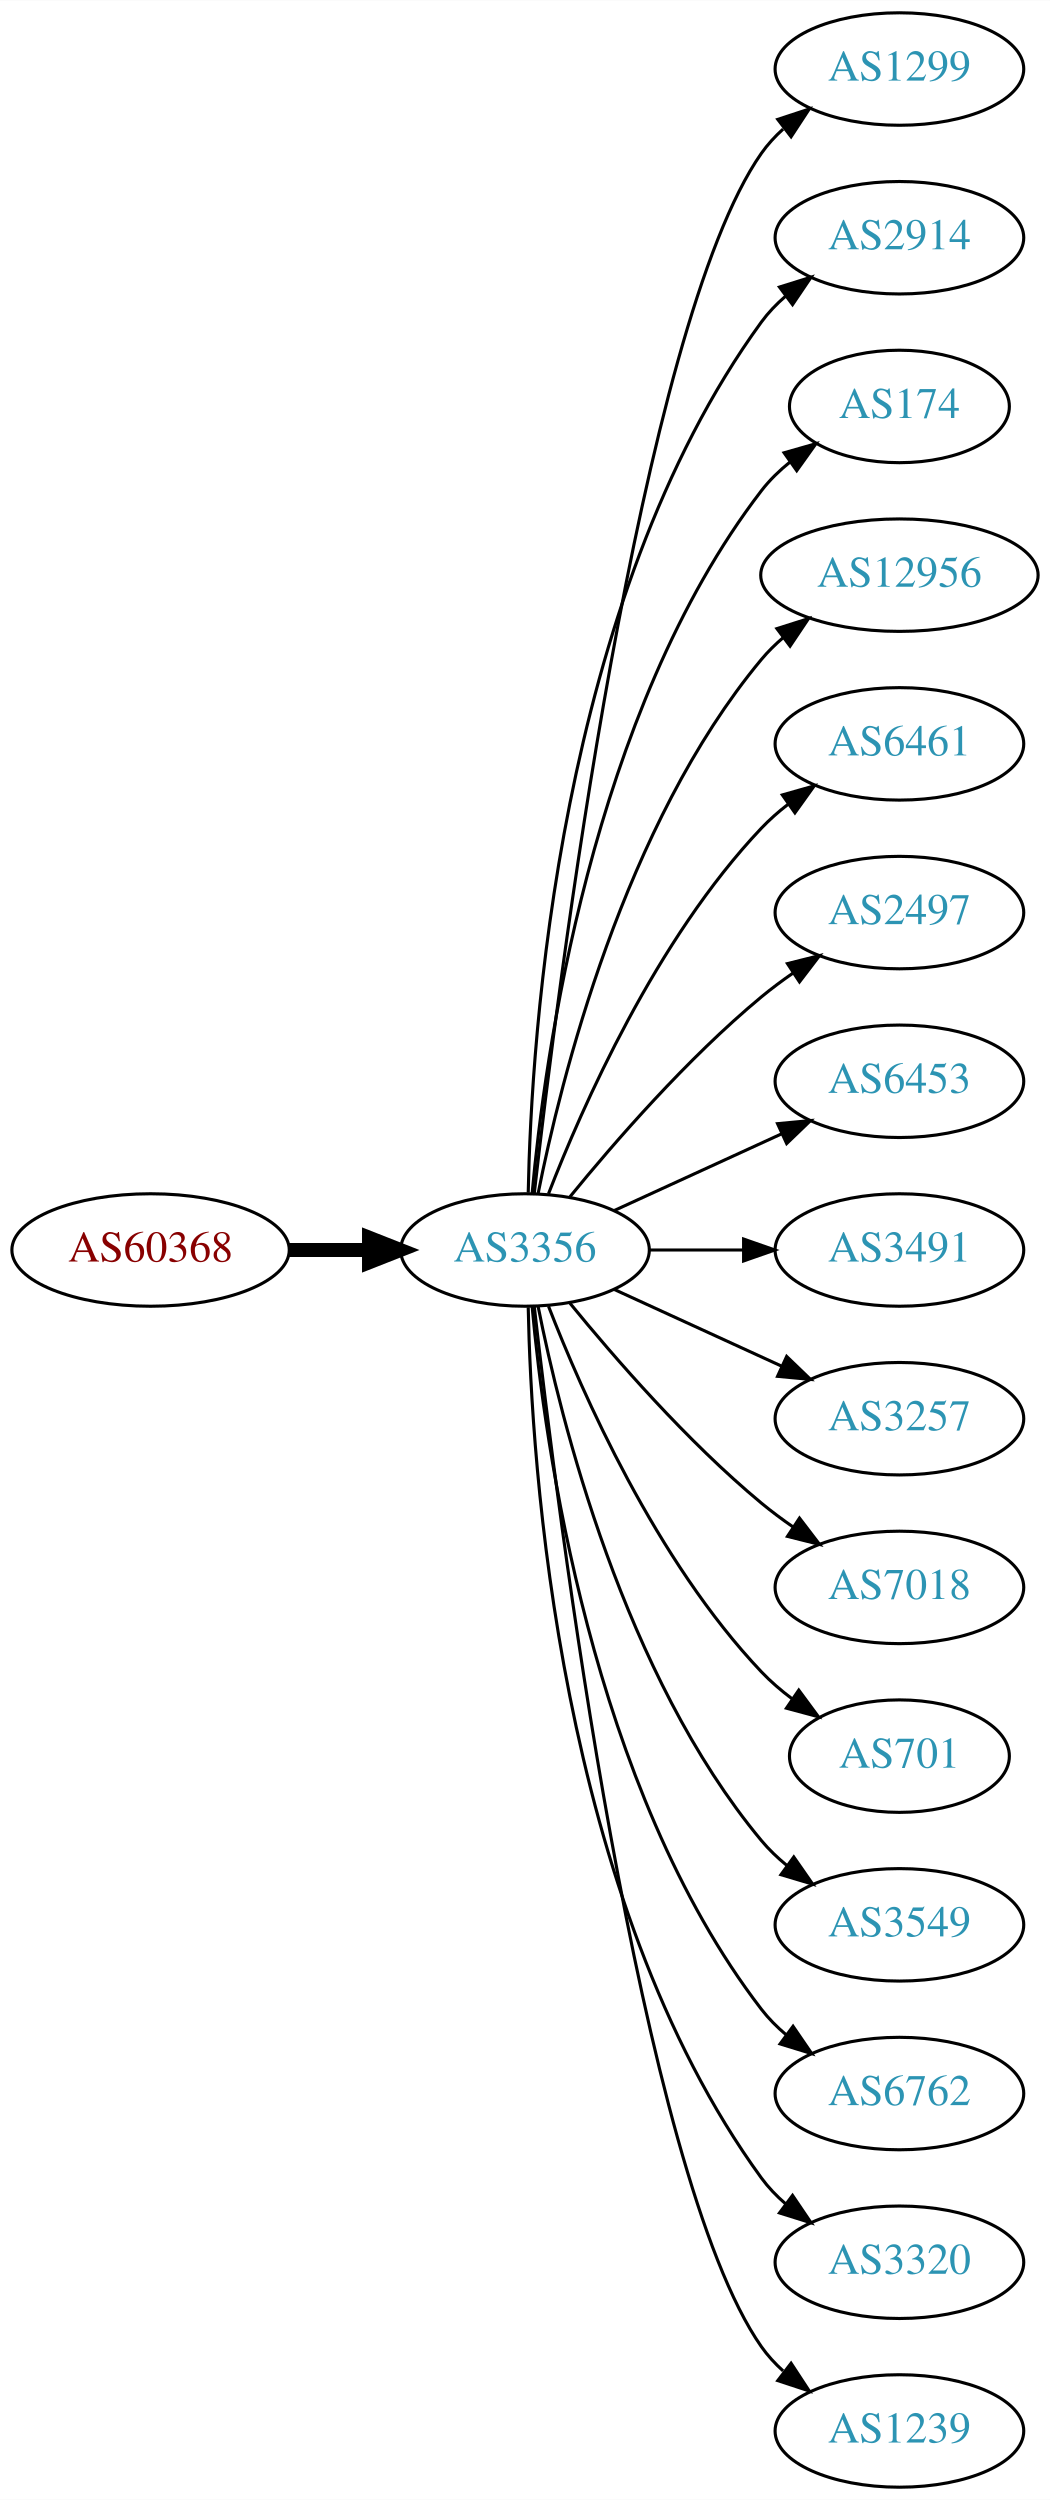
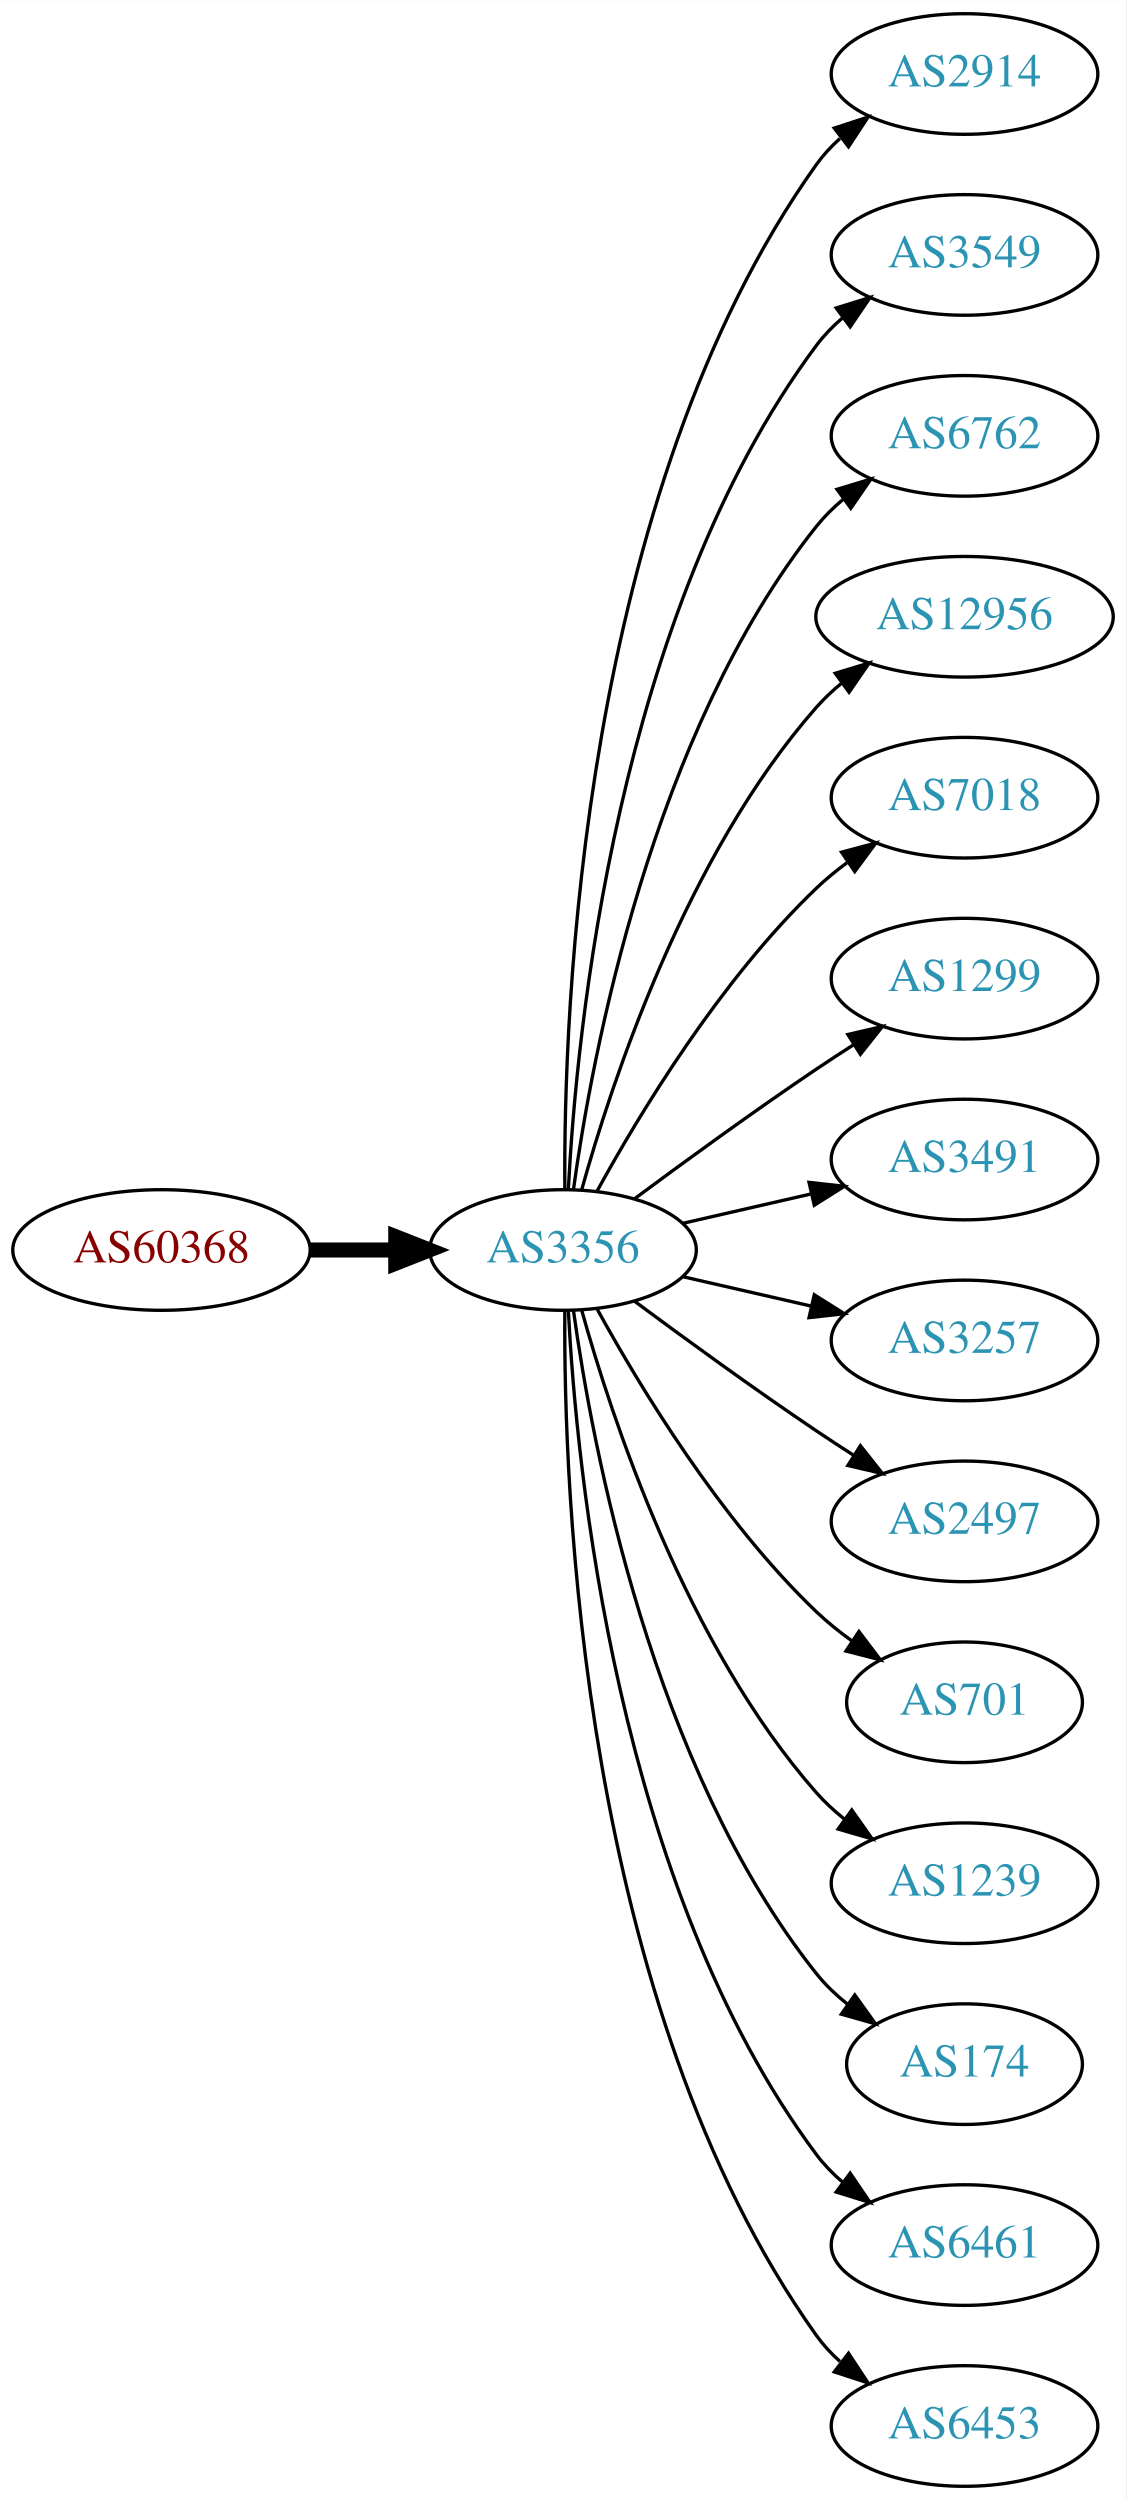
- <svg xmlns="http://www.w3.org/2000/svg" xmlns:xlink="http://www.w3.org/1999/xlink" width="336pt" height="800pt" viewBox="0.00 0.00 336.08 800.00">
-   <g id="graph0" class="graph" transform="scale(1 1) rotate(0) translate(4 796)">
-     <polygon fill="white" stroke="none" points="-4,4 -4,-796 332.077,-796 332.077,4 -4,4" />
+ <svg xmlns="http://www.w3.org/2000/svg" xmlns:xlink="http://www.w3.org/1999/xlink" width="336pt" height="746pt" viewBox="0.00 0.00 336.08 746.00">
+   <g id="graph0" class="graph" transform="scale(1 1) rotate(0) translate(4 742)">
+     <polygon fill="white" stroke="none" points="-4,4 -4,-742 332.077,-742 332.077,4 -4,4" />
    <g id="node1" class="node">
      <g id="a_node1">
        <a xlink:href="/asn/60368" xlink:title="AS60368 ~ GREENTUBE-AT [AT]">
-           <ellipse fill="#ffffff" stroke="black" cx="44.196" cy="-396" rx="44.393" ry="18" />
-           <text text-anchor="middle" x="44.196" y="-392.3" font-family="Times,serif" font-size="14.00" fill="#880000">AS60368</text>
+           <ellipse fill="#ffffff" stroke="black" cx="44.196" cy="-369" rx="44.393" ry="18" />
+           <text text-anchor="middle" x="44.196" y="-365.3" font-family="Times,serif" font-size="14.00" fill="#880000">AS60368</text>
        </a>
      </g>
    </g>
    <g id="node2" class="node">
      <g id="a_node2">
        <a xlink:href="/asn/3356" xlink:title="AS3356 ~ Level 3 Parent, LLC [US]">
-           <ellipse fill="#ffffff" stroke="black" cx="164.039" cy="-396" rx="39.794" ry="18" />
-           <text text-anchor="middle" x="164.039" y="-392.3" font-family="Times,serif" font-size="14.00" fill="#2c94b3">AS3356</text>
+           <ellipse fill="#ffffff" stroke="black" cx="164.039" cy="-369" rx="39.794" ry="18" />
+           <text text-anchor="middle" x="164.039" y="-365.3" font-family="Times,serif" font-size="14.00" fill="#2c94b3">AS3356</text>
        </a>
      </g>
    </g>
    <g id="edge1" class="edge">
-       <path fill="none" stroke="black" stroke-width="4.5" d="M88.407,-396C96.72,-396 105.482,-396 113.965,-396" />
-       <polygon fill="black" stroke="black" stroke-width="4.5" points="114.123,-399.938 124.123,-396 114.123,-392.063 114.123,-399.938" />
+       <path fill="none" stroke="black" stroke-width="4.5" d="M88.407,-369C96.72,-369 105.482,-369 113.965,-369" />
+       <polygon fill="black" stroke="black" stroke-width="4.5" points="114.123,-372.938 124.123,-369 114.123,-365.063 114.123,-372.938" />
    </g>
    <g id="node3" class="node">
      <g id="a_node3">
-         <a xlink:href="/asn/1299" xlink:title="AS1299 ~ Telia Carrier [EU]">
-           <ellipse fill="#ffffff" stroke="black" cx="283.881" cy="-774" rx="39.794" ry="18" />
-           <text text-anchor="middle" x="283.881" y="-770.3" font-family="Times,serif" font-size="14.00" fill="#2c94b3">AS1299</text>
-         </a>
-       </g>
-     </g>
-     <g id="edge2" class="edge">
-       <path fill="none" stroke="black" d="M167.009,-414.101C174.237,-477.928 200.915,-691.628 239.685,-747 241.663,-749.825 244.041,-752.416 246.652,-754.779" />
-       <polygon fill="black" stroke="black" points="244.945,-757.881 255.01,-761.188 249.204,-752.326 244.945,-757.881" />
-     </g>
-     <g id="node4" class="node">
-       <g id="a_node4">
        <a xlink:href="/asn/2914" xlink:title="AS2914 ~ NTT America, Inc. [US]">
          <ellipse fill="#ffffff" stroke="black" cx="283.881" cy="-720" rx="39.794" ry="18" />
          <text text-anchor="middle" x="283.881" y="-716.3" font-family="Times,serif" font-size="14.00" fill="#2c94b3">AS2914</text>
        </a>
      </g>
    </g>
+     <g id="edge2" class="edge">
+       <path fill="none" stroke="black" d="M164.587,-387.063C164.168,-439.503 169.322,-594.293 239.685,-693 241.687,-695.809 244.082,-698.388 246.703,-700.743" />
+       <polygon fill="black" stroke="black" points="245.007,-703.852 255.079,-707.139 249.255,-698.288 245.007,-703.852" />
+     </g>
+     <g id="node4" class="node">
+       <g id="a_node4">
+         <a xlink:href="/asn/3549" xlink:title="AS3549 ~ Level 3 Parent, LLC [US]">
+           <ellipse fill="#ffffff" stroke="black" cx="283.881" cy="-666" rx="39.794" ry="18" />
+           <text text-anchor="middle" x="283.881" y="-662.3" font-family="Times,serif" font-size="14.00" fill="#2c94b3">AS3549</text>
+         </a>
+       </g>
+     </g>
    <g id="edge3" class="edge">
-       <path fill="none" stroke="black" d="M165.071,-414.337C166.044,-464.079 174.763,-603.806 239.685,-693 241.897,-696.039 244.565,-698.813 247.477,-701.326" />
-       <polygon fill="black" stroke="black" points="245.495,-704.214 255.608,-707.373 249.672,-698.597 245.495,-704.214" />
+       <path fill="none" stroke="black" d="M165.63,-387.023C168.007,-433.412 179.925,-558.893 239.685,-639 241.933,-642.013 244.624,-644.769 247.551,-647.272" />
+       <polygon fill="black" stroke="black" points="245.582,-650.169 255.702,-653.303 249.746,-644.542 245.582,-650.169" />
    </g>
    <g id="node5" class="node">
      <g id="a_node5">
-         <a xlink:href="/asn/174" xlink:title="AS174 ~ Cogent Communications [US]">
-           <ellipse fill="#ffffff" stroke="black" cx="283.881" cy="-666" rx="35.194" ry="18" />
-           <text text-anchor="middle" x="283.881" y="-662.3" font-family="Times,serif" font-size="14.00" fill="#2c94b3">AS174</text>
+         <a xlink:href="/asn/6762" xlink:title="AS6762 ~ TELECOM ITALIA SPARKLE S.p.A. [IT]">
+           <ellipse fill="#ffffff" stroke="black" cx="283.881" cy="-612" rx="39.794" ry="18" />
+           <text text-anchor="middle" x="283.881" y="-608.3" font-family="Times,serif" font-size="14.00" fill="#2c94b3">AS6762</text>
        </a>
      </g>
    </g>
    <g id="edge4" class="edge">
-       <path fill="none" stroke="black" d="M166.323,-414.117C170.221,-457.332 185.238,-568.131 239.685,-639 242.292,-642.393 245.455,-645.467 248.873,-648.223" />
-       <polygon fill="black" stroke="black" points="246.976,-651.168 257.164,-654.073 251.011,-645.448 246.976,-651.168" />
+       <path fill="none" stroke="black" d="M167.178,-387.17C172.678,-426.974 190.504,-523.233 239.685,-585 242.026,-587.94 244.781,-590.649 247.747,-593.121" />
+       <polygon fill="black" stroke="black" points="245.812,-596.042 255.953,-599.11 249.939,-590.388 245.812,-596.042" />
    </g>
    <g id="node6" class="node">
      <g id="a_node6">
        <a xlink:href="/asn/12956" xlink:title="AS12956 ~ TELXIUS [ES]">
-           <ellipse fill="#ffffff" stroke="black" cx="283.881" cy="-612" rx="44.393" ry="18" />
-           <text text-anchor="middle" x="283.881" y="-608.3" font-family="Times,serif" font-size="14.00" fill="#2c94b3">AS12956</text>
+           <ellipse fill="#ffffff" stroke="black" cx="283.881" cy="-558" rx="44.393" ry="18" />
+           <text text-anchor="middle" x="283.881" y="-554.3" font-family="Times,serif" font-size="14.00" fill="#2c94b3">AS12956</text>
        </a>
      </g>
    </g>
    <g id="edge5" class="edge">
-       <path fill="none" stroke="black" d="M168.237,-414.073C175.401,-450.141 195.675,-532.125 239.685,-585 241.778,-587.515 244.169,-589.867 246.727,-592.051" />
-       <polygon fill="black" stroke="black" points="244.676,-594.887 254.775,-598.091 248.878,-589.289 244.676,-594.887" />
+       <path fill="none" stroke="black" d="M169.612,-386.946C178.517,-418.995 200.801,-486.842 239.685,-531 241.975,-533.601 244.577,-536.038 247.34,-538.301" />
+       <polygon fill="black" stroke="black" points="245.293,-541.14 255.434,-544.208 249.419,-535.485 245.293,-541.14" />
    </g>
    <g id="node7" class="node">
      <g id="a_node7">
-         <a xlink:href="/asn/6461" xlink:title="AS6461 ~ Zayo Bandwidth [US]">
-           <ellipse fill="#ffffff" stroke="black" cx="283.881" cy="-558" rx="39.794" ry="18" />
-           <text text-anchor="middle" x="283.881" y="-554.3" font-family="Times,serif" font-size="14.00" fill="#2c94b3">AS6461</text>
+         <a xlink:href="/asn/7018" xlink:title="AS7018 ~ AT&amp;T Services, Inc. [US]">
+           <ellipse fill="#ffffff" stroke="black" cx="283.881" cy="-504" rx="39.794" ry="18" />
+           <text text-anchor="middle" x="283.881" y="-500.3" font-family="Times,serif" font-size="14.00" fill="#2c94b3">AS7018</text>
        </a>
      </g>
    </g>
    <g id="edge6" class="edge">
-       <path fill="none" stroke="black" d="M171.562,-413.994C182.312,-441.728 205.969,-495.429 239.685,-531 242.271,-533.728 245.188,-536.294 248.257,-538.677" />
-       <polygon fill="black" stroke="black" points="246.411,-541.658 256.605,-544.543 250.435,-535.93 246.411,-541.658" />
+       <path fill="none" stroke="black" d="M174.28,-386.713C186.825,-409.561 211.002,-449.611 239.685,-477 242.553,-479.739 245.742,-482.347 249.051,-484.785" />
+       <polygon fill="black" stroke="black" points="247.175,-487.742 257.411,-490.477 251.114,-481.956 247.175,-487.742" />
    </g>
    <g id="node8" class="node">
      <g id="a_node8">
-         <a xlink:href="/asn/2497" xlink:title="AS2497 ~ Internet Initiative Japan Inc. [JP]">
-           <ellipse fill="#ffffff" stroke="black" cx="283.881" cy="-504" rx="39.794" ry="18" />
-           <text text-anchor="middle" x="283.881" y="-500.3" font-family="Times,serif" font-size="14.00" fill="#2c94b3">AS2497</text>
+         <a xlink:href="/asn/1299" xlink:title="AS1299 ~ Telia Carrier [EU]">
+           <ellipse fill="#ffffff" stroke="black" cx="283.881" cy="-450" rx="39.794" ry="18" />
+           <text text-anchor="middle" x="283.881" y="-446.3" font-family="Times,serif" font-size="14.00" fill="#2c94b3">AS1299</text>
        </a>
      </g>
    </g>
    <g id="edge7" class="edge">
-       <path fill="none" stroke="black" d="M178.458,-413.065C192.572,-430.375 215.987,-457.345 239.685,-477 242.901,-479.668 246.402,-482.27 249.972,-484.741" />
-       <polygon fill="black" stroke="black" points="248.05,-487.666 258.329,-490.236 251.896,-481.817 248.05,-487.666" />
+       <path fill="none" stroke="black" d="M185.369,-384.277C200.231,-395.304 220.976,-410.407 239.685,-423 243.234,-425.389 246.984,-427.839 250.733,-430.242" />
+       <polygon fill="black" stroke="black" points="249.059,-433.325 259.381,-435.712 252.801,-427.409 249.059,-433.325" />
    </g>
    <g id="node9" class="node">
      <g id="a_node9">
-         <a xlink:href="/asn/6453" xlink:title="AS6453 ~ TATA COMMUNICATIONS (AMERICA) INC [US]">
-           <ellipse fill="#ffffff" stroke="black" cx="283.881" cy="-450" rx="39.794" ry="18" />
-           <text text-anchor="middle" x="283.881" y="-446.3" font-family="Times,serif" font-size="14.00" fill="#2c94b3">AS6453</text>
-         </a>
-       </g>
-     </g>
-     <g id="edge8" class="edge">
-       <path fill="none" stroke="black" d="M192.667,-408.661C208.624,-415.973 228.895,-425.261 246.178,-433.181" />
-       <polygon fill="black" stroke="black" points="244.876,-436.435 255.425,-437.419 247.793,-430.071 244.876,-436.435" />
-     </g>
-     <g id="node10" class="node">
-       <g id="a_node10">
        <a xlink:href="/asn/3491" xlink:title="AS3491 ~ PCCW Global, Inc. [US]">
          <ellipse fill="#ffffff" stroke="black" cx="283.881" cy="-396" rx="39.794" ry="18" />
          <text text-anchor="middle" x="283.881" y="-392.3" font-family="Times,serif" font-size="14.00" fill="#2c94b3">AS3491</text>
        </a>
      </g>
    </g>
-     <g id="edge9" class="edge">
-       <path fill="none" stroke="black" d="M203.951,-396C213.505,-396 223.854,-396 233.817,-396" />
-       <polygon fill="black" stroke="black" points="234.009,-399.5 244.009,-396 234.009,-392.5 234.009,-399.5" />
+     <g id="edge8" class="edge">
+       <path fill="none" stroke="black" d="M199.758,-376.955C211.758,-379.704 225.379,-382.825 238.071,-385.733" />
+       <polygon fill="black" stroke="black" points="237.474,-389.187 248.003,-388.009 239.037,-382.364 237.474,-389.187" />
    </g>
-     <g id="node11" class="node">
-       <g id="a_node11">
+     <g id="node10" class="node">
+       <g id="a_node10">
        <a xlink:href="/asn/3257" xlink:title="AS3257 ~ GTT [DE]">
          <ellipse fill="#ffffff" stroke="black" cx="283.881" cy="-342" rx="39.794" ry="18" />
          <text text-anchor="middle" x="283.881" y="-338.3" font-family="Times,serif" font-size="14.00" fill="#2c94b3">AS3257</text>
        </a>
      </g>
    </g>
+     <g id="edge9" class="edge">
+       <path fill="none" stroke="black" d="M199.758,-361.045C211.758,-358.296 225.379,-355.175 238.071,-352.267" />
+       <polygon fill="black" stroke="black" points="239.037,-355.636 248.003,-349.991 237.474,-348.813 239.037,-355.636" />
+     </g>
+     <g id="node11" class="node">
+       <g id="a_node11">
+         <a xlink:href="/asn/2497" xlink:title="AS2497 ~ Internet Initiative Japan Inc. [JP]">
+           <ellipse fill="#ffffff" stroke="black" cx="283.881" cy="-288" rx="39.794" ry="18" />
+           <text text-anchor="middle" x="283.881" y="-284.3" font-family="Times,serif" font-size="14.00" fill="#2c94b3">AS2497</text>
+         </a>
+       </g>
+     </g>
    <g id="edge10" class="edge">
-       <path fill="none" stroke="black" d="M192.667,-383.339C208.624,-376.027 228.895,-366.739 246.178,-358.819" />
-       <polygon fill="black" stroke="black" points="247.793,-361.929 255.425,-354.581 244.876,-355.565 247.793,-361.929" />
+       <path fill="none" stroke="black" d="M185.369,-353.723C200.231,-342.696 220.976,-327.593 239.685,-315 243.234,-312.611 246.984,-310.161 250.733,-307.758" />
+       <polygon fill="black" stroke="black" points="252.801,-310.591 259.381,-302.288 249.059,-304.675 252.801,-310.591" />
    </g>
    <g id="node12" class="node">
      <g id="a_node12">
-         <a xlink:href="/asn/7018" xlink:title="AS7018 ~ AT&amp;T Services, Inc. [US]">
-           <ellipse fill="#ffffff" stroke="black" cx="283.881" cy="-288" rx="39.794" ry="18" />
-           <text text-anchor="middle" x="283.881" y="-284.3" font-family="Times,serif" font-size="14.00" fill="#2c94b3">AS7018</text>
-         </a>
-       </g>
-     </g>
-     <g id="edge11" class="edge">
-       <path fill="none" stroke="black" d="M178.458,-378.935C192.572,-361.625 215.987,-334.655 239.685,-315 242.901,-312.332 246.402,-309.73 249.972,-307.259" />
-       <polygon fill="black" stroke="black" points="251.896,-310.183 258.329,-301.764 248.05,-304.334 251.896,-310.183" />
-     </g>
-     <g id="node13" class="node">
-       <g id="a_node13">
        <a xlink:href="/asn/701" xlink:title="AS701 ~ UUNET [US]">
          <ellipse fill="#ffffff" stroke="black" cx="283.881" cy="-234" rx="35.194" ry="18" />
          <text text-anchor="middle" x="283.881" y="-230.3" font-family="Times,serif" font-size="14.00" fill="#2c94b3">AS701</text>
        </a>
      </g>
    </g>
+     <g id="edge11" class="edge">
+       <path fill="none" stroke="black" d="M174.28,-351.287C186.825,-328.439 211.002,-288.389 239.685,-261 242.939,-257.893 246.606,-254.954 250.393,-252.24" />
+       <polygon fill="black" stroke="black" points="252.37,-255.128 258.761,-246.678 248.495,-249.299 252.37,-255.128" />
+     </g>
+     <g id="node13" class="node">
+       <g id="a_node13">
+         <a xlink:href="/asn/1239" xlink:title="AS1239 ~ Sprint [US]">
+           <ellipse fill="#ffffff" stroke="black" cx="283.881" cy="-180" rx="39.794" ry="18" />
+           <text text-anchor="middle" x="283.881" y="-176.3" font-family="Times,serif" font-size="14.00" fill="#2c94b3">AS1239</text>
+         </a>
+       </g>
+     </g>
    <g id="edge12" class="edge">
-       <path fill="none" stroke="black" d="M171.562,-378.006C182.312,-350.272 205.969,-296.571 239.685,-261 242.628,-257.895 246.001,-254.999 249.537,-252.345" />
-       <polygon fill="black" stroke="black" points="251.666,-255.129 257.956,-246.603 247.722,-249.346 251.666,-255.129" />
+       <path fill="none" stroke="black" d="M169.612,-351.054C178.517,-319.005 200.801,-251.158 239.685,-207 242.169,-204.179 245.019,-201.551 248.044,-199.129" />
+       <polygon fill="black" stroke="black" points="250.23,-201.869 256.334,-193.209 246.162,-196.172 250.23,-201.869" />
    </g>
    <g id="node14" class="node">
      <g id="a_node14">
-         <a xlink:href="/asn/3549" xlink:title="AS3549 ~ Level 3 Parent, LLC [US]">
-           <ellipse fill="#ffffff" stroke="black" cx="283.881" cy="-180" rx="39.794" ry="18" />
-           <text text-anchor="middle" x="283.881" y="-176.3" font-family="Times,serif" font-size="14.00" fill="#2c94b3">AS3549</text>
+         <a xlink:href="/asn/174" xlink:title="AS174 ~ Cogent Communications [US]">
+           <ellipse fill="#ffffff" stroke="black" cx="283.881" cy="-126" rx="35.194" ry="18" />
+           <text text-anchor="middle" x="283.881" y="-122.3" font-family="Times,serif" font-size="14.00" fill="#2c94b3">AS174</text>
        </a>
      </g>
    </g>
    <g id="edge13" class="edge">
-       <path fill="none" stroke="black" d="M168.237,-377.927C175.401,-341.859 195.675,-259.875 239.685,-207 242.09,-204.111 244.886,-201.437 247.879,-198.987" />
-       <polygon fill="black" stroke="black" points="250.069,-201.723 256.122,-193.027 245.967,-196.05 250.069,-201.723" />
+       <path fill="none" stroke="black" d="M167.178,-350.83C172.678,-311.026 190.504,-214.767 239.685,-153 242.35,-149.653 245.55,-146.607 248.988,-143.868" />
+       <polygon fill="black" stroke="black" points="251.126,-146.643 257.302,-138.035 247.106,-140.913 251.126,-146.643" />
    </g>
    <g id="node15" class="node">
      <g id="a_node15">
-         <a xlink:href="/asn/6762" xlink:title="AS6762 ~ TELECOM ITALIA SPARKLE S.p.A. [IT]">
-           <ellipse fill="#ffffff" stroke="black" cx="283.881" cy="-126" rx="39.794" ry="18" />
-           <text text-anchor="middle" x="283.881" y="-122.3" font-family="Times,serif" font-size="14.00" fill="#2c94b3">AS6762</text>
+         <a xlink:href="/asn/6461" xlink:title="AS6461 ~ Zayo Bandwidth [US]">
+           <ellipse fill="#ffffff" stroke="black" cx="283.881" cy="-72" rx="39.794" ry="18" />
+           <text text-anchor="middle" x="283.881" y="-68.3" font-family="Times,serif" font-size="14.00" fill="#2c94b3">AS6461</text>
        </a>
      </g>
    </g>
    <g id="edge14" class="edge">
-       <path fill="none" stroke="black" d="M166.323,-377.883C170.221,-334.668 185.238,-223.869 239.685,-153 241.975,-150.019 244.695,-147.284 247.639,-144.795" />
-       <polygon fill="black" stroke="black" points="249.833,-147.527 255.816,-138.782 245.686,-141.887 249.833,-147.527" />
+       <path fill="none" stroke="black" d="M165.63,-350.977C168.007,-304.588 179.925,-179.107 239.685,-99 241.933,-95.987 244.624,-93.231 247.551,-90.728" />
+       <polygon fill="black" stroke="black" points="249.746,-93.459 255.702,-84.697 245.582,-87.831 249.746,-93.459" />
    </g>
    <g id="node16" class="node">
      <g id="a_node16">
-         <a xlink:href="/asn/3320" xlink:title="AS3320 ~ DTAG [DE]">
-           <ellipse fill="#ffffff" stroke="black" cx="283.881" cy="-72" rx="39.794" ry="18" />
-           <text text-anchor="middle" x="283.881" y="-68.3" font-family="Times,serif" font-size="14.00" fill="#2c94b3">AS3320</text>
+         <a xlink:href="/asn/6453" xlink:title="AS6453 ~ TATA COMMUNICATIONS (AMERICA) INC [US]">
+           <ellipse fill="#ffffff" stroke="black" cx="283.881" cy="-18" rx="39.794" ry="18" />
+           <text text-anchor="middle" x="283.881" y="-14.3" font-family="Times,serif" font-size="14.00" fill="#2c94b3">AS6453</text>
        </a>
      </g>
    </g>
    <g id="edge15" class="edge">
-       <path fill="none" stroke="black" d="M165.071,-377.663C166.044,-327.921 174.763,-188.194 239.685,-99 241.897,-95.961 244.565,-93.187 247.477,-90.674" />
-       <polygon fill="black" stroke="black" points="249.672,-93.403 255.608,-84.627 245.495,-87.786 249.672,-93.403" />
-     </g>
-     <g id="node17" class="node">
-       <g id="a_node17">
-         <a xlink:href="/asn/1239" xlink:title="AS1239 ~ Sprint [US]">
-           <ellipse fill="#ffffff" stroke="black" cx="283.881" cy="-18" rx="39.794" ry="18" />
-           <text text-anchor="middle" x="283.881" y="-14.3" font-family="Times,serif" font-size="14.00" fill="#2c94b3">AS1239</text>
-         </a>
-       </g>
-     </g>
-     <g id="edge16" class="edge">
-       <path fill="none" stroke="black" d="M167.009,-377.899C174.237,-314.072 200.915,-100.372 239.685,-45 241.663,-42.175 244.041,-39.584 246.652,-37.221" />
-       <polygon fill="black" stroke="black" points="249.204,-39.674 255.01,-30.812 244.945,-34.119 249.204,-39.674" />
+       <path fill="none" stroke="black" d="M164.587,-350.937C164.168,-298.497 169.322,-143.707 239.685,-45 241.687,-42.191 244.082,-39.612 246.703,-37.257" />
+       <polygon fill="black" stroke="black" points="249.255,-39.712 255.079,-30.861 245.007,-34.148 249.255,-39.712" />
    </g>
  </g>
</svg>
